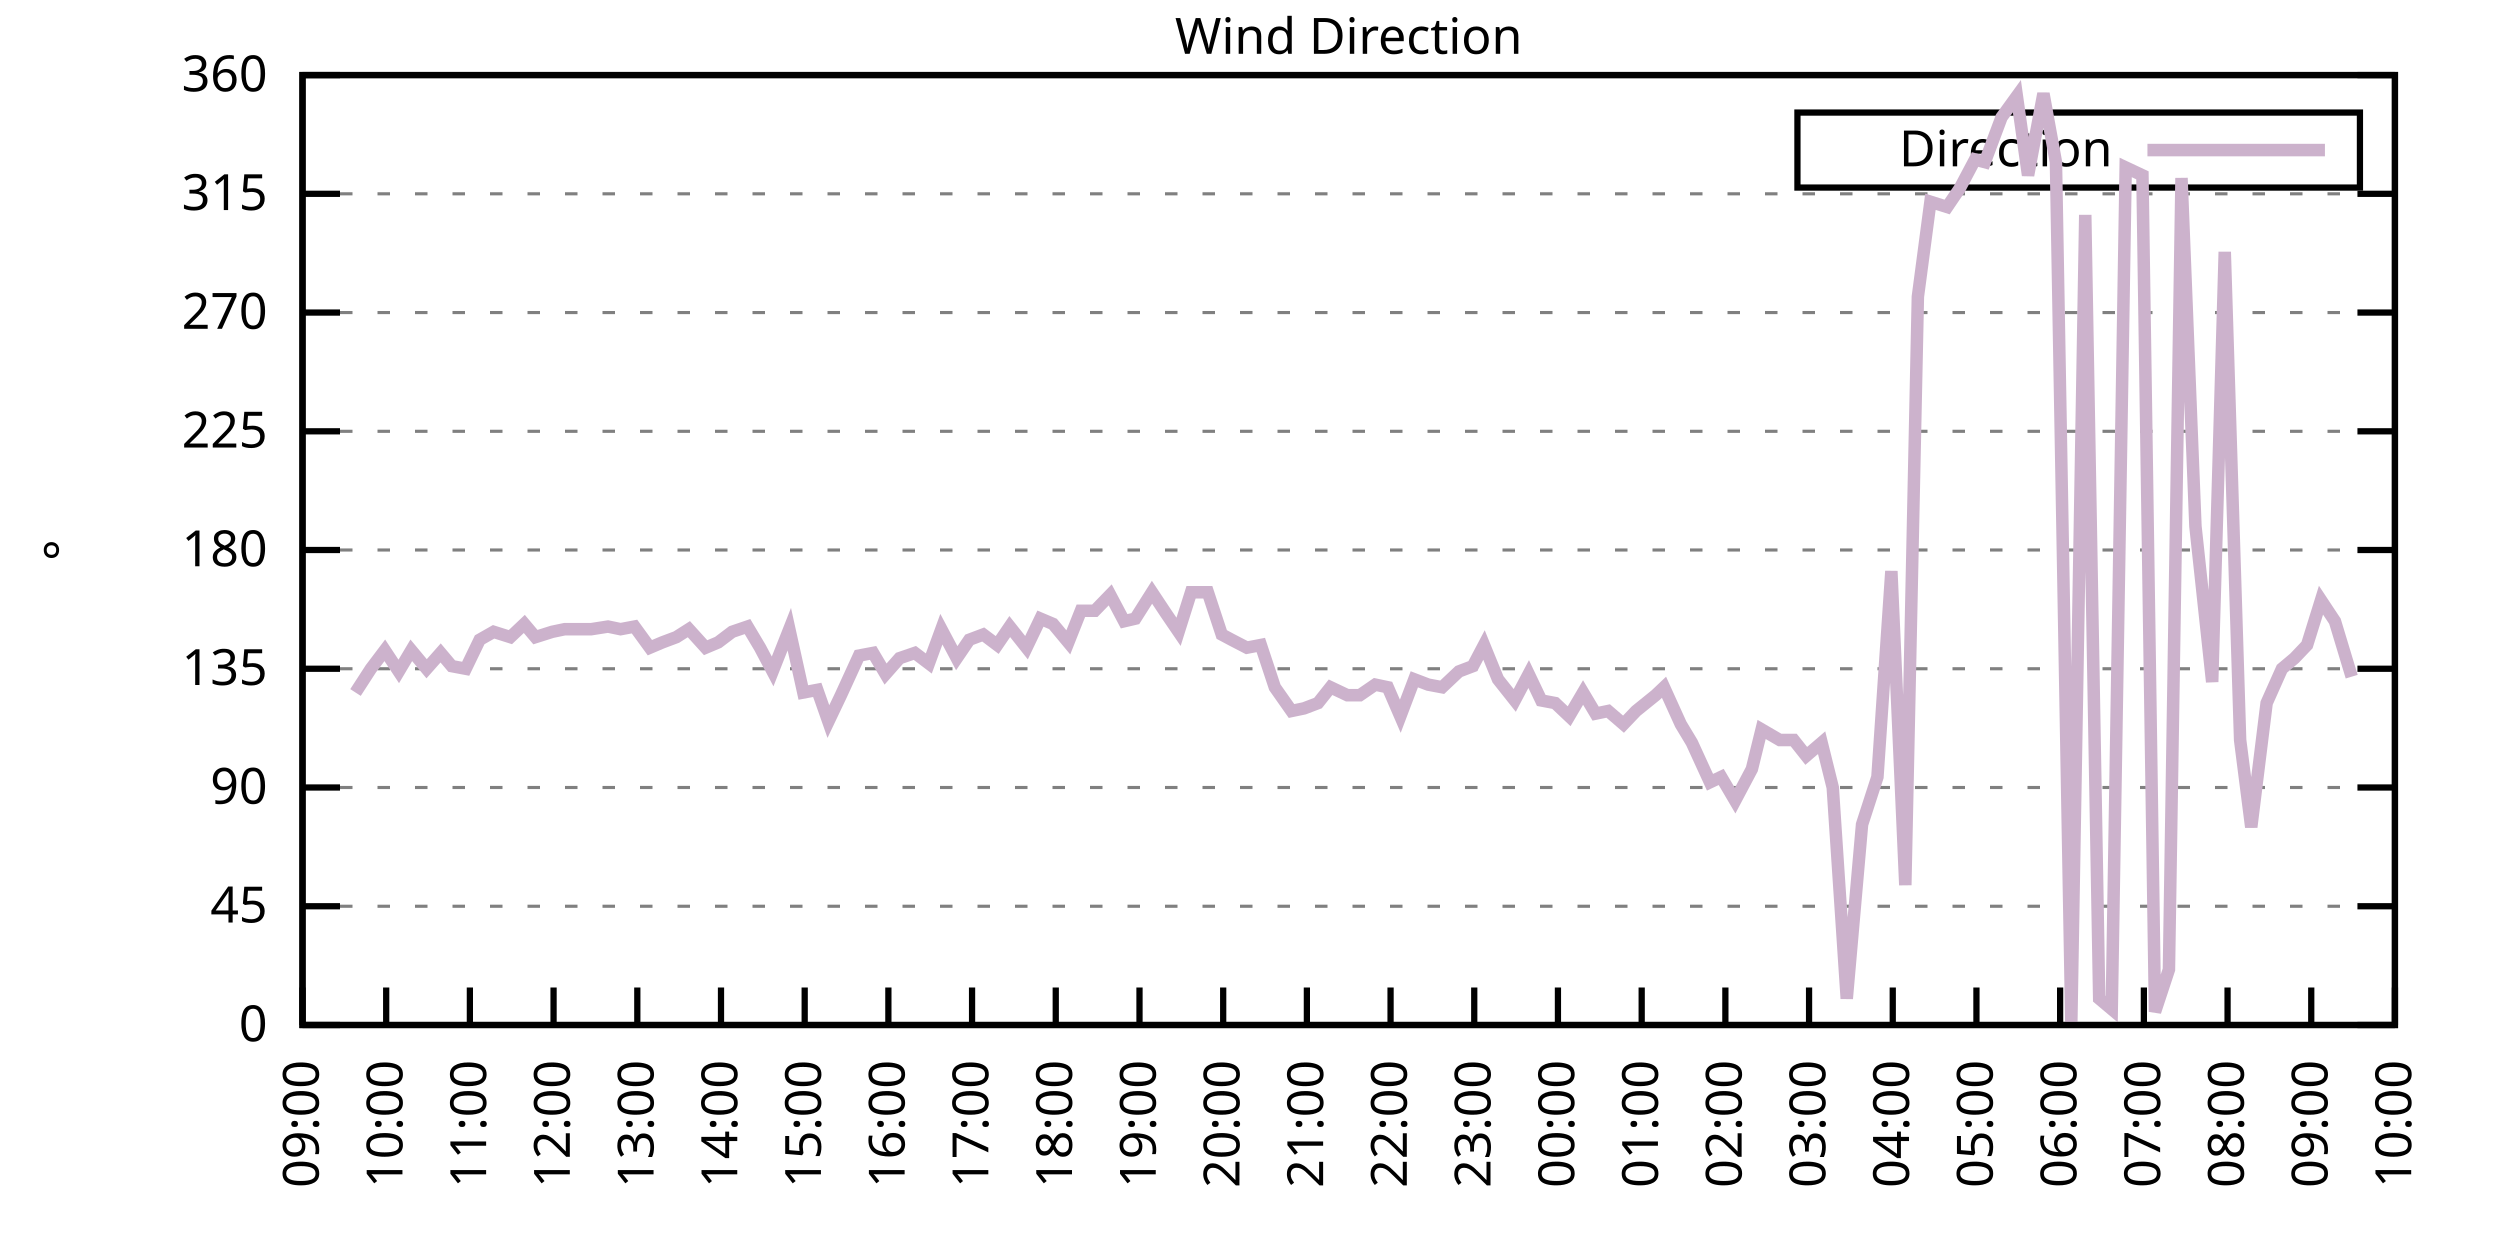
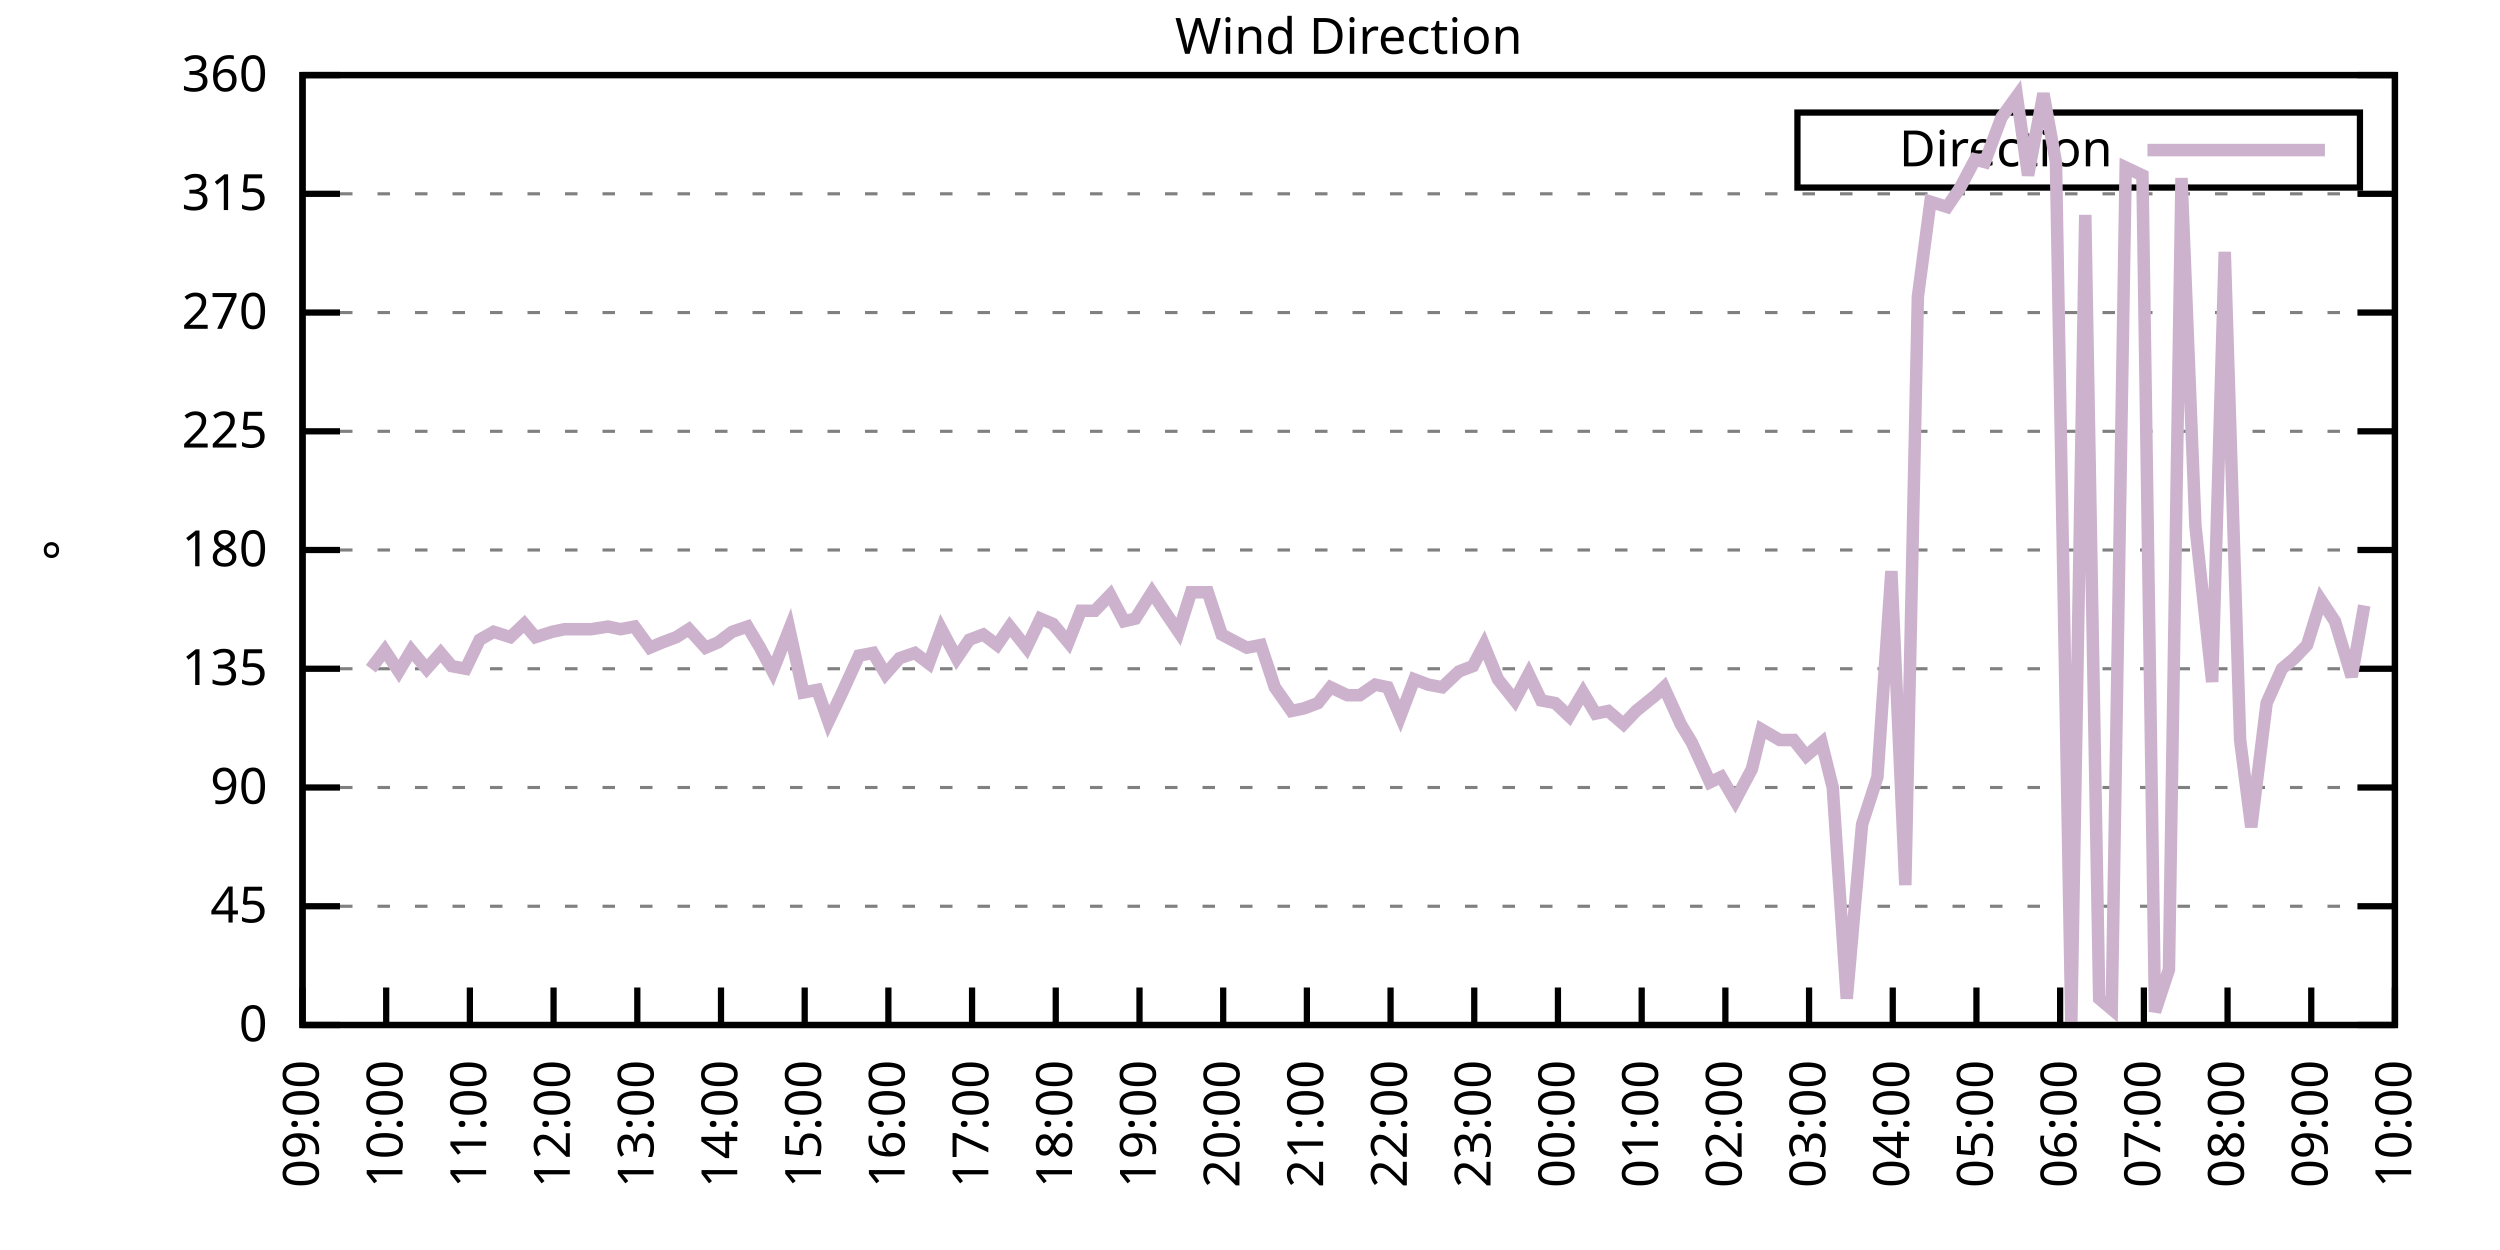
<svg xmlns="http://www.w3.org/2000/svg" xmlns:xlink="http://www.w3.org/1999/xlink" width="400" height="200" viewBox="0 0 400 200">
  <g id="gnuplot_canvas">
    <rect x="0" y="0" width="400" height="200" fill="none" />
    <defs>
      <circle id="gpDot" r="0.5" stroke-width="0.5" stroke="currentColor" />
      <path id="gpPt0" stroke-width="0.333" stroke="currentColor" d="M-1,0 h2 M0,-1 v2" />
      <path id="gpPt1" stroke-width="0.333" stroke="currentColor" d="M-1,-1 L1,1 M1,-1 L-1,1" />
      <path id="gpPt2" stroke-width="0.333" stroke="currentColor" d="M-1,0 L1,0 M0,-1 L0,1 M-1,-1 L1,1 M-1,1 L1,-1" />
      <rect id="gpPt3" stroke-width="0.333" stroke="currentColor" x="-1" y="-1" width="2" height="2" />
      <rect id="gpPt4" stroke-width="0.333" stroke="currentColor" fill="currentColor" x="-1" y="-1" width="2" height="2" />
      <circle id="gpPt5" stroke-width="0.333" stroke="currentColor" cx="0" cy="0" r="1" />
      <use xlink:href="#gpPt5" id="gpPt6" fill="currentColor" stroke="none" />
      <path id="gpPt7" stroke-width="0.333" stroke="currentColor" d="M0,-1.33 L-1.33,0.67 L1.33,0.67 z" />
      <use xlink:href="#gpPt7" id="gpPt8" fill="currentColor" stroke="none" />
      <use xlink:href="#gpPt7" id="gpPt9" stroke="currentColor" transform="rotate(180)" />
      <use xlink:href="#gpPt9" id="gpPt10" fill="currentColor" stroke="none" />
      <use xlink:href="#gpPt3" id="gpPt11" stroke="currentColor" transform="rotate(45)" />
      <use xlink:href="#gpPt11" id="gpPt12" fill="currentColor" stroke="none" />
      <path id="gpPt13" stroke-width="0.333" stroke="currentColor" d="M0,1.330 L1.265,0.411 L0.782,-1.067 L-0.782,-1.076 L-1.265,0.411 z" />
      <use xlink:href="#gpPt13" id="gpPt14" fill="currentColor" stroke="none" />
      <filter id="textbox" filterUnits="objectBoundingBox" x="0" y="0" height="1" width="1">
        <feFlood flood-color="white" flood-opacity="1" result="bgnd" />
        <feComposite in="SourceGraphic" in2="bgnd" operator="atop" />
      </filter>
      <filter id="greybox" filterUnits="objectBoundingBox" x="0" y="0" height="1" width="1">
        <feFlood flood-color="lightgrey" flood-opacity="1" result="grey" />
        <feComposite in="SourceGraphic" in2="grey" operator="atop" />
      </filter>
    </defs>
    <g fill="none" color="white" stroke="currentColor" stroke-width="1.00" stroke-linecap="butt" stroke-linejoin="miter">
</g>
    <g fill="none" color="black" stroke="currentColor" stroke-width="1.00" stroke-linecap="butt" stroke-linejoin="miter">
      <g stroke="none" shape-rendering="crispEdges">
        <polygon fill="rgb(255, 255, 255)" points="48.40,164.00 383.18,164.00 383.18,12.02 48.40,12.02 " />
      </g>
    </g>
    <g fill="none" color="black" stroke="currentColor" stroke-width="1.00" stroke-linecap="butt" stroke-linejoin="miter">
</g>
    <g fill="none" color="black" stroke="black" stroke-width="0.50" stroke-linecap="butt" stroke-linejoin="miter">
</g>
    <g fill="none" color="gray" stroke="currentColor" stroke-width="0.50" stroke-linecap="butt" stroke-linejoin="miter">
      <path stroke="gray" stroke-dasharray="2,4" class="gridline" d="M48.40,164.00 L383.19,164.00  " />
    </g>
    <g fill="none" color="gray" stroke="gray" stroke-width="1.00" stroke-linecap="butt" stroke-linejoin="miter">
</g>
    <g fill="none" color="black" stroke="currentColor" stroke-width="1.00" stroke-linecap="butt" stroke-linejoin="miter">
      <path stroke="black" d="M48.40,164.00 L54.40,164.00 M383.19,164.00 L377.19,164.00  " />
      <g transform="translate(42.80,166.60)" stroke="none" fill="black" font-family="Sans" font-size="8.00" text-anchor="end">
        <text>
          <tspan font-family="Sans"> 0</tspan>
        </text>
      </g>
    </g>
    <g fill="none" color="black" stroke="currentColor" stroke-width="1.00" stroke-linecap="butt" stroke-linejoin="miter">
</g>
    <g fill="none" color="black" stroke="black" stroke-width="0.50" stroke-linecap="butt" stroke-linejoin="miter">
</g>
    <g fill="none" color="gray" stroke="currentColor" stroke-width="0.50" stroke-linecap="butt" stroke-linejoin="miter">
      <path stroke="gray" stroke-dasharray="2,4" class="gridline" d="M48.40,145.00 L383.19,145.00  " />
    </g>
    <g fill="none" color="gray" stroke="gray" stroke-width="1.00" stroke-linecap="butt" stroke-linejoin="miter">
</g>
    <g fill="none" color="black" stroke="currentColor" stroke-width="1.00" stroke-linecap="butt" stroke-linejoin="miter">
      <path stroke="black" d="M48.40,145.00 L54.40,145.00 M383.19,145.00 L377.19,145.00  " />
      <g transform="translate(42.80,147.60)" stroke="none" fill="black" font-family="Sans" font-size="8.00" text-anchor="end">
        <text>
          <tspan font-family="Sans"> 45</tspan>
        </text>
      </g>
    </g>
    <g fill="none" color="black" stroke="currentColor" stroke-width="1.00" stroke-linecap="butt" stroke-linejoin="miter">
</g>
    <g fill="none" color="black" stroke="black" stroke-width="0.50" stroke-linecap="butt" stroke-linejoin="miter">
</g>
    <g fill="none" color="gray" stroke="currentColor" stroke-width="0.50" stroke-linecap="butt" stroke-linejoin="miter">
      <path stroke="gray" stroke-dasharray="2,4" class="gridline" d="M48.40,126.00 L383.19,126.00  " />
    </g>
    <g fill="none" color="gray" stroke="gray" stroke-width="1.00" stroke-linecap="butt" stroke-linejoin="miter">
</g>
    <g fill="none" color="black" stroke="currentColor" stroke-width="1.00" stroke-linecap="butt" stroke-linejoin="miter">
      <path stroke="black" d="M48.40,126.00 L54.40,126.00 M383.19,126.00 L377.19,126.00  " />
      <g transform="translate(42.80,128.60)" stroke="none" fill="black" font-family="Sans" font-size="8.00" text-anchor="end">
        <text>
          <tspan font-family="Sans"> 90</tspan>
        </text>
      </g>
    </g>
    <g fill="none" color="black" stroke="currentColor" stroke-width="1.00" stroke-linecap="butt" stroke-linejoin="miter">
</g>
    <g fill="none" color="black" stroke="black" stroke-width="0.50" stroke-linecap="butt" stroke-linejoin="miter">
</g>
    <g fill="none" color="gray" stroke="currentColor" stroke-width="0.50" stroke-linecap="butt" stroke-linejoin="miter">
      <path stroke="gray" stroke-dasharray="2,4" class="gridline" d="M48.40,107.00 L383.19,107.00  " />
    </g>
    <g fill="none" color="gray" stroke="gray" stroke-width="1.00" stroke-linecap="butt" stroke-linejoin="miter">
</g>
    <g fill="none" color="black" stroke="currentColor" stroke-width="1.00" stroke-linecap="butt" stroke-linejoin="miter">
      <path stroke="black" d="M48.40,107.00 L54.40,107.00 M383.19,107.00 L377.19,107.00  " />
      <g transform="translate(42.80,109.60)" stroke="none" fill="black" font-family="Sans" font-size="8.00" text-anchor="end">
        <text>
          <tspan font-family="Sans"> 135</tspan>
        </text>
      </g>
    </g>
    <g fill="none" color="black" stroke="currentColor" stroke-width="1.00" stroke-linecap="butt" stroke-linejoin="miter">
</g>
    <g fill="none" color="black" stroke="black" stroke-width="0.50" stroke-linecap="butt" stroke-linejoin="miter">
</g>
    <g fill="none" color="gray" stroke="currentColor" stroke-width="0.50" stroke-linecap="butt" stroke-linejoin="miter">
      <path stroke="gray" stroke-dasharray="2,4" class="gridline" d="M48.40,88.00 L383.19,88.00  " />
    </g>
    <g fill="none" color="gray" stroke="gray" stroke-width="1.00" stroke-linecap="butt" stroke-linejoin="miter">
</g>
    <g fill="none" color="black" stroke="currentColor" stroke-width="1.00" stroke-linecap="butt" stroke-linejoin="miter">
      <path stroke="black" d="M48.40,88.00 L54.40,88.00 M383.19,88.00 L377.19,88.00  " />
      <g transform="translate(42.80,90.60)" stroke="none" fill="black" font-family="Sans" font-size="8.00" text-anchor="end">
        <text>
          <tspan font-family="Sans"> 180</tspan>
        </text>
      </g>
    </g>
    <g fill="none" color="black" stroke="currentColor" stroke-width="1.00" stroke-linecap="butt" stroke-linejoin="miter">
</g>
    <g fill="none" color="black" stroke="black" stroke-width="0.50" stroke-linecap="butt" stroke-linejoin="miter">
</g>
    <g fill="none" color="gray" stroke="currentColor" stroke-width="0.50" stroke-linecap="butt" stroke-linejoin="miter">
      <path stroke="gray" stroke-dasharray="2,4" class="gridline" d="M48.40,69.01 L383.19,69.01  " />
    </g>
    <g fill="none" color="gray" stroke="gray" stroke-width="1.00" stroke-linecap="butt" stroke-linejoin="miter">
</g>
    <g fill="none" color="black" stroke="currentColor" stroke-width="1.00" stroke-linecap="butt" stroke-linejoin="miter">
      <path stroke="black" d="M48.40,69.01 L54.40,69.01 M383.19,69.01 L377.19,69.01  " />
      <g transform="translate(42.80,71.61)" stroke="none" fill="black" font-family="Sans" font-size="8.00" text-anchor="end">
        <text>
          <tspan font-family="Sans"> 225</tspan>
        </text>
      </g>
    </g>
    <g fill="none" color="black" stroke="currentColor" stroke-width="1.00" stroke-linecap="butt" stroke-linejoin="miter">
</g>
    <g fill="none" color="black" stroke="black" stroke-width="0.50" stroke-linecap="butt" stroke-linejoin="miter">
</g>
    <g fill="none" color="gray" stroke="currentColor" stroke-width="0.50" stroke-linecap="butt" stroke-linejoin="miter">
      <path stroke="gray" stroke-dasharray="2,4" class="gridline" d="M48.40,50.01 L383.19,50.01  " />
    </g>
    <g fill="none" color="gray" stroke="gray" stroke-width="1.00" stroke-linecap="butt" stroke-linejoin="miter">
</g>
    <g fill="none" color="black" stroke="currentColor" stroke-width="1.00" stroke-linecap="butt" stroke-linejoin="miter">
      <path stroke="black" d="M48.40,50.01 L54.40,50.01 M383.19,50.01 L377.19,50.01  " />
      <g transform="translate(42.80,52.61)" stroke="none" fill="black" font-family="Sans" font-size="8.00" text-anchor="end">
        <text>
          <tspan font-family="Sans"> 270</tspan>
        </text>
      </g>
    </g>
    <g fill="none" color="black" stroke="currentColor" stroke-width="1.00" stroke-linecap="butt" stroke-linejoin="miter">
</g>
    <g fill="none" color="black" stroke="black" stroke-width="0.50" stroke-linecap="butt" stroke-linejoin="miter">
</g>
    <g fill="none" color="gray" stroke="currentColor" stroke-width="0.50" stroke-linecap="butt" stroke-linejoin="miter">
      <path stroke="gray" stroke-dasharray="2,4" class="gridline" d="M48.40,31.01 L383.19,31.01  " />
    </g>
    <g fill="none" color="gray" stroke="gray" stroke-width="1.00" stroke-linecap="butt" stroke-linejoin="miter">
</g>
    <g fill="none" color="black" stroke="currentColor" stroke-width="1.00" stroke-linecap="butt" stroke-linejoin="miter">
      <path stroke="black" d="M48.40,31.01 L54.40,31.01 M383.19,31.01 L377.19,31.01  " />
      <g transform="translate(42.80,33.61)" stroke="none" fill="black" font-family="Sans" font-size="8.00" text-anchor="end">
        <text>
          <tspan font-family="Sans"> 315</tspan>
        </text>
      </g>
    </g>
    <g fill="none" color="black" stroke="currentColor" stroke-width="1.00" stroke-linecap="butt" stroke-linejoin="miter">
</g>
    <g fill="none" color="black" stroke="black" stroke-width="0.50" stroke-linecap="butt" stroke-linejoin="miter">
</g>
    <g fill="none" color="gray" stroke="currentColor" stroke-width="0.50" stroke-linecap="butt" stroke-linejoin="miter">
      <path stroke="gray" stroke-dasharray="2,4" class="gridline" d="M48.40,12.01 L383.19,12.01  " />
    </g>
    <g fill="none" color="gray" stroke="gray" stroke-width="1.00" stroke-linecap="butt" stroke-linejoin="miter">
</g>
    <g fill="none" color="black" stroke="currentColor" stroke-width="1.00" stroke-linecap="butt" stroke-linejoin="miter">
      <path stroke="black" d="M48.40,12.01 L54.40,12.01 M383.19,12.01 L377.19,12.01  " />
      <g transform="translate(42.80,14.61)" stroke="none" fill="black" font-family="Sans" font-size="8.00" text-anchor="end">
        <text>
          <tspan font-family="Sans"> 360</tspan>
        </text>
      </g>
    </g>
    <g fill="none" color="black" stroke="currentColor" stroke-width="1.00" stroke-linecap="butt" stroke-linejoin="miter">
      <path stroke="black" d="M48.40,164.00 L48.40,158.00  " />
      <g transform="translate(51.00,169.60) rotate(270.00)" stroke="none" fill="black" font-family="Sans" font-size="8.00" text-anchor="end">
        <text>
          <tspan font-family="Sans">09:00</tspan>
        </text>
      </g>
    </g>
    <g fill="none" color="black" stroke="currentColor" stroke-width="1.00" stroke-linecap="butt" stroke-linejoin="miter">
      <path stroke="black" d="M61.79,164.00 L61.79,158.00  " />
      <g transform="translate(64.39,169.60) rotate(270.00)" stroke="none" fill="black" font-family="Sans" font-size="8.00" text-anchor="end">
        <text>
          <tspan font-family="Sans">10:00</tspan>
        </text>
      </g>
    </g>
    <g fill="none" color="black" stroke="currentColor" stroke-width="1.00" stroke-linecap="butt" stroke-linejoin="miter">
      <path stroke="black" d="M75.18,164.00 L75.18,158.00  " />
      <g transform="translate(77.78,169.60) rotate(270.00)" stroke="none" fill="black" font-family="Sans" font-size="8.00" text-anchor="end">
        <text>
          <tspan font-family="Sans">11:00</tspan>
        </text>
      </g>
    </g>
    <g fill="none" color="black" stroke="currentColor" stroke-width="1.00" stroke-linecap="butt" stroke-linejoin="miter">
      <path stroke="black" d="M88.57,164.00 L88.57,158.00  " />
      <g transform="translate(91.17,169.60) rotate(270.00)" stroke="none" fill="black" font-family="Sans" font-size="8.00" text-anchor="end">
        <text>
          <tspan font-family="Sans">12:00</tspan>
        </text>
      </g>
    </g>
    <g fill="none" color="black" stroke="currentColor" stroke-width="1.00" stroke-linecap="butt" stroke-linejoin="miter">
      <path stroke="black" d="M101.97,164.00 L101.97,158.00  " />
      <g transform="translate(104.57,169.60) rotate(270.00)" stroke="none" fill="black" font-family="Sans" font-size="8.00" text-anchor="end">
        <text>
          <tspan font-family="Sans">13:00</tspan>
        </text>
      </g>
    </g>
    <g fill="none" color="black" stroke="currentColor" stroke-width="1.00" stroke-linecap="butt" stroke-linejoin="miter">
      <path stroke="black" d="M115.36,164.00 L115.36,158.00  " />
      <g transform="translate(117.96,169.60) rotate(270.00)" stroke="none" fill="black" font-family="Sans" font-size="8.00" text-anchor="end">
        <text>
          <tspan font-family="Sans">14:00</tspan>
        </text>
      </g>
    </g>
    <g fill="none" color="black" stroke="currentColor" stroke-width="1.00" stroke-linecap="butt" stroke-linejoin="miter">
      <path stroke="black" d="M128.75,164.00 L128.75,158.00  " />
      <g transform="translate(131.35,169.60) rotate(270.00)" stroke="none" fill="black" font-family="Sans" font-size="8.00" text-anchor="end">
        <text>
          <tspan font-family="Sans">15:00</tspan>
        </text>
      </g>
    </g>
    <g fill="none" color="black" stroke="currentColor" stroke-width="1.00" stroke-linecap="butt" stroke-linejoin="miter">
      <path stroke="black" d="M142.14,164.00 L142.14,158.00  " />
      <g transform="translate(144.74,169.60) rotate(270.00)" stroke="none" fill="black" font-family="Sans" font-size="8.00" text-anchor="end">
        <text>
          <tspan font-family="Sans">16:00</tspan>
        </text>
      </g>
    </g>
    <g fill="none" color="black" stroke="currentColor" stroke-width="1.00" stroke-linecap="butt" stroke-linejoin="miter">
      <path stroke="black" d="M155.53,164.00 L155.53,158.00  " />
      <g transform="translate(158.13,169.60) rotate(270.00)" stroke="none" fill="black" font-family="Sans" font-size="8.00" text-anchor="end">
        <text>
          <tspan font-family="Sans">17:00</tspan>
        </text>
      </g>
    </g>
    <g fill="none" color="black" stroke="currentColor" stroke-width="1.00" stroke-linecap="butt" stroke-linejoin="miter">
      <path stroke="black" d="M168.92,164.00 L168.92,158.00  " />
      <g transform="translate(171.52,169.60) rotate(270.00)" stroke="none" fill="black" font-family="Sans" font-size="8.00" text-anchor="end">
        <text>
          <tspan font-family="Sans">18:00</tspan>
        </text>
      </g>
    </g>
    <g fill="none" color="black" stroke="currentColor" stroke-width="1.00" stroke-linecap="butt" stroke-linejoin="miter">
      <path stroke="black" d="M182.32,164.00 L182.32,158.00  " />
      <g transform="translate(184.92,169.60) rotate(270.00)" stroke="none" fill="black" font-family="Sans" font-size="8.00" text-anchor="end">
        <text>
          <tspan font-family="Sans">19:00</tspan>
        </text>
      </g>
    </g>
    <g fill="none" color="black" stroke="currentColor" stroke-width="1.00" stroke-linecap="butt" stroke-linejoin="miter">
      <path stroke="black" d="M195.71,164.00 L195.71,158.00  " />
      <g transform="translate(198.31,169.60) rotate(270.00)" stroke="none" fill="black" font-family="Sans" font-size="8.00" text-anchor="end">
        <text>
          <tspan font-family="Sans">20:00</tspan>
        </text>
      </g>
    </g>
    <g fill="none" color="black" stroke="currentColor" stroke-width="1.00" stroke-linecap="butt" stroke-linejoin="miter">
      <path stroke="black" d="M209.10,164.00 L209.10,158.00  " />
      <g transform="translate(211.70,169.60) rotate(270.00)" stroke="none" fill="black" font-family="Sans" font-size="8.00" text-anchor="end">
        <text>
          <tspan font-family="Sans">21:00</tspan>
        </text>
      </g>
    </g>
    <g fill="none" color="black" stroke="currentColor" stroke-width="1.00" stroke-linecap="butt" stroke-linejoin="miter">
      <path stroke="black" d="M222.49,164.00 L222.49,158.00  " />
      <g transform="translate(225.09,169.60) rotate(270.00)" stroke="none" fill="black" font-family="Sans" font-size="8.00" text-anchor="end">
        <text>
          <tspan font-family="Sans">22:00</tspan>
        </text>
      </g>
    </g>
    <g fill="none" color="black" stroke="currentColor" stroke-width="1.00" stroke-linecap="butt" stroke-linejoin="miter">
      <path stroke="black" d="M235.88,164.00 L235.88,158.00  " />
      <g transform="translate(238.48,169.60) rotate(270.00)" stroke="none" fill="black" font-family="Sans" font-size="8.00" text-anchor="end">
        <text>
          <tspan font-family="Sans">23:00</tspan>
        </text>
      </g>
    </g>
    <g fill="none" color="black" stroke="currentColor" stroke-width="1.00" stroke-linecap="butt" stroke-linejoin="miter">
      <path stroke="black" d="M249.27,164.00 L249.27,158.00  " />
      <g transform="translate(251.87,169.60) rotate(270.00)" stroke="none" fill="black" font-family="Sans" font-size="8.00" text-anchor="end">
        <text>
          <tspan font-family="Sans">00:00</tspan>
        </text>
      </g>
    </g>
    <g fill="none" color="black" stroke="currentColor" stroke-width="1.00" stroke-linecap="butt" stroke-linejoin="miter">
      <path stroke="black" d="M262.67,164.00 L262.67,158.00  " />
      <g transform="translate(265.27,169.60) rotate(270.00)" stroke="none" fill="black" font-family="Sans" font-size="8.00" text-anchor="end">
        <text>
          <tspan font-family="Sans">01:00</tspan>
        </text>
      </g>
    </g>
    <g fill="none" color="black" stroke="currentColor" stroke-width="1.00" stroke-linecap="butt" stroke-linejoin="miter">
      <path stroke="black" d="M276.06,164.00 L276.06,158.00  " />
      <g transform="translate(278.66,169.60) rotate(270.00)" stroke="none" fill="black" font-family="Sans" font-size="8.00" text-anchor="end">
        <text>
          <tspan font-family="Sans">02:00</tspan>
        </text>
      </g>
    </g>
    <g fill="none" color="black" stroke="currentColor" stroke-width="1.00" stroke-linecap="butt" stroke-linejoin="miter">
      <path stroke="black" d="M289.45,164.00 L289.45,158.00  " />
      <g transform="translate(292.05,169.60) rotate(270.00)" stroke="none" fill="black" font-family="Sans" font-size="8.00" text-anchor="end">
        <text>
          <tspan font-family="Sans">03:00</tspan>
        </text>
      </g>
    </g>
    <g fill="none" color="black" stroke="currentColor" stroke-width="1.00" stroke-linecap="butt" stroke-linejoin="miter">
      <path stroke="black" d="M302.84,164.00 L302.84,158.00  " />
      <g transform="translate(305.44,169.60) rotate(270.00)" stroke="none" fill="black" font-family="Sans" font-size="8.00" text-anchor="end">
        <text>
          <tspan font-family="Sans">04:00</tspan>
        </text>
      </g>
    </g>
    <g fill="none" color="black" stroke="currentColor" stroke-width="1.00" stroke-linecap="butt" stroke-linejoin="miter">
      <path stroke="black" d="M316.23,164.00 L316.23,158.00  " />
      <g transform="translate(318.83,169.60) rotate(270.00)" stroke="none" fill="black" font-family="Sans" font-size="8.00" text-anchor="end">
        <text>
          <tspan font-family="Sans">05:00</tspan>
        </text>
      </g>
    </g>
    <g fill="none" color="black" stroke="currentColor" stroke-width="1.00" stroke-linecap="butt" stroke-linejoin="miter">
      <path stroke="black" d="M329.62,164.00 L329.62,158.00  " />
      <g transform="translate(332.22,169.60) rotate(270.00)" stroke="none" fill="black" font-family="Sans" font-size="8.00" text-anchor="end">
        <text>
          <tspan font-family="Sans">06:00</tspan>
        </text>
      </g>
    </g>
    <g fill="none" color="black" stroke="currentColor" stroke-width="1.00" stroke-linecap="butt" stroke-linejoin="miter">
      <path stroke="black" d="M343.02,164.00 L343.02,158.00  " />
      <g transform="translate(345.62,169.60) rotate(270.00)" stroke="none" fill="black" font-family="Sans" font-size="8.00" text-anchor="end">
        <text>
          <tspan font-family="Sans">07:00</tspan>
        </text>
      </g>
    </g>
    <g fill="none" color="black" stroke="currentColor" stroke-width="1.00" stroke-linecap="butt" stroke-linejoin="miter">
      <path stroke="black" d="M356.41,164.00 L356.41,158.00  " />
      <g transform="translate(359.01,169.60) rotate(270.00)" stroke="none" fill="black" font-family="Sans" font-size="8.00" text-anchor="end">
        <text>
          <tspan font-family="Sans">08:00</tspan>
        </text>
      </g>
    </g>
    <g fill="none" color="black" stroke="currentColor" stroke-width="1.00" stroke-linecap="butt" stroke-linejoin="miter">
      <path stroke="black" d="M369.80,164.00 L369.80,158.00  " />
      <g transform="translate(372.40,169.60) rotate(270.00)" stroke="none" fill="black" font-family="Sans" font-size="8.00" text-anchor="end">
        <text>
          <tspan font-family="Sans">09:00</tspan>
        </text>
      </g>
    </g>
    <g fill="none" color="black" stroke="currentColor" stroke-width="1.00" stroke-linecap="butt" stroke-linejoin="miter">
      <path stroke="black" d="M383.19,164.00 L383.19,158.00  " />
      <g transform="translate(385.79,169.60) rotate(270.00)" stroke="none" fill="black" font-family="Sans" font-size="8.00" text-anchor="end">
        <text>
          <tspan font-family="Sans">10:00</tspan>
        </text>
      </g>
    </g>
    <g fill="none" color="black" stroke="currentColor" stroke-width="1.00" stroke-linecap="butt" stroke-linejoin="miter">
</g>
    <g fill="none" color="black" stroke="currentColor" stroke-width="1.00" stroke-linecap="butt" stroke-linejoin="miter">
      <path stroke="black" d="M48.40,12.01 L48.40,164.00 L383.19,164.00 L383.19,12.01 L48.40,12.01 Z  " />
    </g>
    <g fill="none" color="black" stroke="currentColor" stroke-width="1.00" stroke-linecap="butt" stroke-linejoin="miter">
</g>
    <g fill="none" color="black" stroke="currentColor" stroke-width="1.00" stroke-linecap="butt" stroke-linejoin="miter">
      <path stroke="black" d="M287.59,30.01 L287.59,18.01 L377.59,18.01 L377.59,30.01 L287.59,30.01 Z  " />
    </g>
    <g id="Wind_direction_plot_1">
      <g fill="none" color="white" stroke="black" stroke-width="2.00" stroke-linecap="butt" stroke-linejoin="miter">
</g>
      <g fill="none" color="black" stroke="currentColor" stroke-width="2.00" stroke-linecap="butt" stroke-linejoin="miter">
        <g transform="translate(337.99,26.61)" stroke="none" fill="black" font-family="Sans" font-size="8.00" text-anchor="end">
          <text>
            <tspan font-family="Sans">Direction</tspan>
          </text>
        </g>
      </g>
      <g fill="none" color="black" stroke="currentColor" stroke-width="2.00" stroke-linecap="butt" stroke-linejoin="miter">
-         <path stroke="rgb(204, 178, 204)" d="M343.59,24.01 L371.99,24.01 M56.88,110.80 L59.34,107.00 L61.57,104.05 L63.80,107.43 L65.81,104.05 L68.26,107.00   L70.50,104.47 L72.28,106.58 L74.51,107.00 L76.75,102.36 L78.98,101.09 L81.66,101.94 L83.89,99.83 L85.67,101.94   L88.35,101.09 L90.36,100.67 L92.59,100.67 L94.60,100.67 L97.28,100.25 L99.29,100.67 L101.52,100.25 L103.98,103.63   L105.98,102.78 L108.22,101.94 L110.22,100.67 L112.90,103.63 L114.91,102.78 L117.14,101.09 L119.60,100.25 L121.61,103.63   L123.62,107.43 L126.29,100.67 L128.53,110.80 L130.76,110.38 L132.54,115.45 L134.55,111.23 L137.45,104.89 L139.69,104.47   L141.69,107.85 L143.93,105.31 L146.38,104.47 L148.61,106.16 L150.62,100.67 L153.08,105.31 L155.09,102.36 L157.32,101.52   L159.55,103.20 L161.56,100.25 L164.24,103.63 L166.47,98.98 L168.48,99.83 L170.93,102.78 L172.94,97.72 L175.17,97.72   L177.63,95.18 L179.86,99.40 L181.65,98.98 L184.32,94.76 L186.56,98.14 L188.57,101.09 L190.57,94.76 L193.25,94.76   L195.48,101.52 L197.05,102.36 L199.50,103.63 L201.73,103.20 L203.97,109.96 L206.64,113.76 L208.65,113.34 L210.88,112.49   L212.89,109.96 L215.57,111.23 L217.58,111.23 L220.04,109.54 L222.04,109.96 L224.05,114.60 L226.29,108.69 L228.52,109.54   L230.75,109.96 L233.43,107.43 L235.66,106.58 L237.44,103.20 L239.68,108.69 L242.36,112.07 L244.59,107.85 L246.60,112.07   L248.83,112.49 L251.06,114.60 L253.29,110.80 L255.30,114.18 L257.31,113.76 L259.76,115.87 L261.77,113.76 L264.90,111.23   L266.24,109.96 L268.92,115.87 L270.70,118.83 L273.60,125.16 L275.39,124.31 L277.62,128.11 L280.30,123.05 L281.86,116.71   L284.76,118.40 L286.99,118.40 L289.00,120.94 L291.46,118.83 L293.24,126.00 L295.48,159.78 L297.93,131.91 L300.39,124.31   L302.62,91.38 L304.85,141.62 L306.86,47.47 L308.87,32.28 L311.54,33.12 L313.55,30.16 L316.01,25.52 L317.57,25.94   L320.25,18.77 L322.70,15.39 L324.49,28.05 L326.95,14.97 L328.95,25.94 L331.41,163.58 L333.64,34.39 L335.87,159.78   L337.88,161.47 L340.11,26.79 L342.79,28.05 L344.80,161.89 L347.03,155.13 L349.04,28.48 L351.27,84.21 L353.95,109.11   L355.96,40.30 L358.42,118.40 L360.20,132.34 L362.66,112.49 L365.11,107.00 L367.12,105.31 L369.13,103.20 L371.36,96.03   L373.59,99.40 L376.27,108.27  " />
+         <path stroke="rgb(204, 178, 204)" d="M343.59,24.01 L371.99,24.01 M59.34,107.00 L61.57,104.05 L63.80,107.43 L65.81,104.05 L68.26,107.00 L70.50,104.47   L72.28,106.58 L74.51,107.00 L76.75,102.36 L78.98,101.09 L81.66,101.94 L83.89,99.83 L85.67,101.94 L88.35,101.09   L90.36,100.67 L92.59,100.67 L94.60,100.67 L97.28,100.25 L99.29,100.67 L101.52,100.25 L103.98,103.63 L105.98,102.78   L108.22,101.94 L110.22,100.67 L112.90,103.63 L114.91,102.78 L117.14,101.09 L119.60,100.25 L121.61,103.63 L123.62,107.43   L126.29,100.67 L128.53,110.80 L130.76,110.38 L132.54,115.45 L134.55,111.23 L137.45,104.89 L139.69,104.47 L141.69,107.85   L143.93,105.31 L146.38,104.47 L148.61,106.16 L150.62,100.67 L153.08,105.31 L155.09,102.36 L157.32,101.52 L159.55,103.20   L161.56,100.25 L164.24,103.63 L166.47,98.98 L168.48,99.83 L170.93,102.78 L172.94,97.72 L175.17,97.72 L177.63,95.18   L179.86,99.40 L181.65,98.98 L184.32,94.76 L186.56,98.14 L188.57,101.09 L190.57,94.76 L193.25,94.76 L195.48,101.52   L197.05,102.36 L199.50,103.63 L201.73,103.20 L203.97,109.96 L206.64,113.76 L208.65,113.34 L210.88,112.49 L212.89,109.96   L215.57,111.23 L217.58,111.23 L220.04,109.54 L222.04,109.96 L224.05,114.60 L226.29,108.69 L228.52,109.54 L230.75,109.96   L233.43,107.43 L235.66,106.58 L237.44,103.20 L239.68,108.69 L242.36,112.07 L244.59,107.85 L246.60,112.07 L248.83,112.49   L251.06,114.60 L253.29,110.80 L255.30,114.18 L257.31,113.76 L259.76,115.87 L261.77,113.76 L264.90,111.23 L266.24,109.96   L268.92,115.87 L270.70,118.83 L273.60,125.16 L275.39,124.31 L277.62,128.11 L280.30,123.05 L281.86,116.71 L284.76,118.40   L286.99,118.40 L289.00,120.94 L291.46,118.83 L293.24,126.00 L295.48,159.78 L297.93,131.91 L300.39,124.31 L302.62,91.38   L304.85,141.62 L306.86,47.47 L308.87,32.28 L311.54,33.12 L313.55,30.16 L316.01,25.52 L317.57,25.94 L320.25,18.77   L322.70,15.39 L324.49,28.05 L326.95,14.97 L328.95,25.94 L331.41,163.58 L333.64,34.39 L335.87,159.78 L337.88,161.47   L340.11,26.79 L342.79,28.05 L344.80,161.89 L347.03,155.13 L349.04,28.48 L351.27,84.21 L353.95,109.11 L355.96,40.30   L358.42,118.40 L360.20,132.34 L362.66,112.49 L365.11,107.00 L367.12,105.31 L369.13,103.20 L371.36,96.03 L373.59,99.40   L376.27,108.27 L378.28,96.87  " />
      </g>
    </g>
    <g fill="none" color="black" stroke="currentColor" stroke-width="2.00" stroke-linecap="butt" stroke-linejoin="miter">
</g>
    <g fill="none" color="black" stroke="black" stroke-width="1.00" stroke-linecap="butt" stroke-linejoin="miter">
</g>
    <g fill="none" color="black" stroke="currentColor" stroke-width="1.00" stroke-linecap="butt" stroke-linejoin="miter">
      <path stroke="black" d="M48.40,12.01 L48.40,164.00 L383.19,164.00 L383.19,12.01 L48.40,12.01 Z  " />
      <g transform="translate(12.80,88.01) rotate(270.00)" stroke="none" fill="black" font-family="Sans" font-size="8.00" text-anchor="middle">
        <text>
          <tspan font-family="Sans">°</tspan>
        </text>
      </g>
    </g>
    <g fill="none" color="black" stroke="currentColor" stroke-width="1.00" stroke-linecap="butt" stroke-linejoin="miter">
</g>
    <g fill="none" color="black" stroke="currentColor" stroke-width="1.00" stroke-linecap="butt" stroke-linejoin="miter">
      <g transform="translate(215.79,8.61)" stroke="none" fill="black" font-family="Sans" font-size="8.00" text-anchor="middle">
        <text>
          <tspan font-family="Sans">Wind Direction</tspan>
        </text>
      </g>
    </g>
    <g fill="none" color="black" stroke="currentColor" stroke-width="1.00" stroke-linecap="butt" stroke-linejoin="miter">
</g>
  </g>
</svg>
